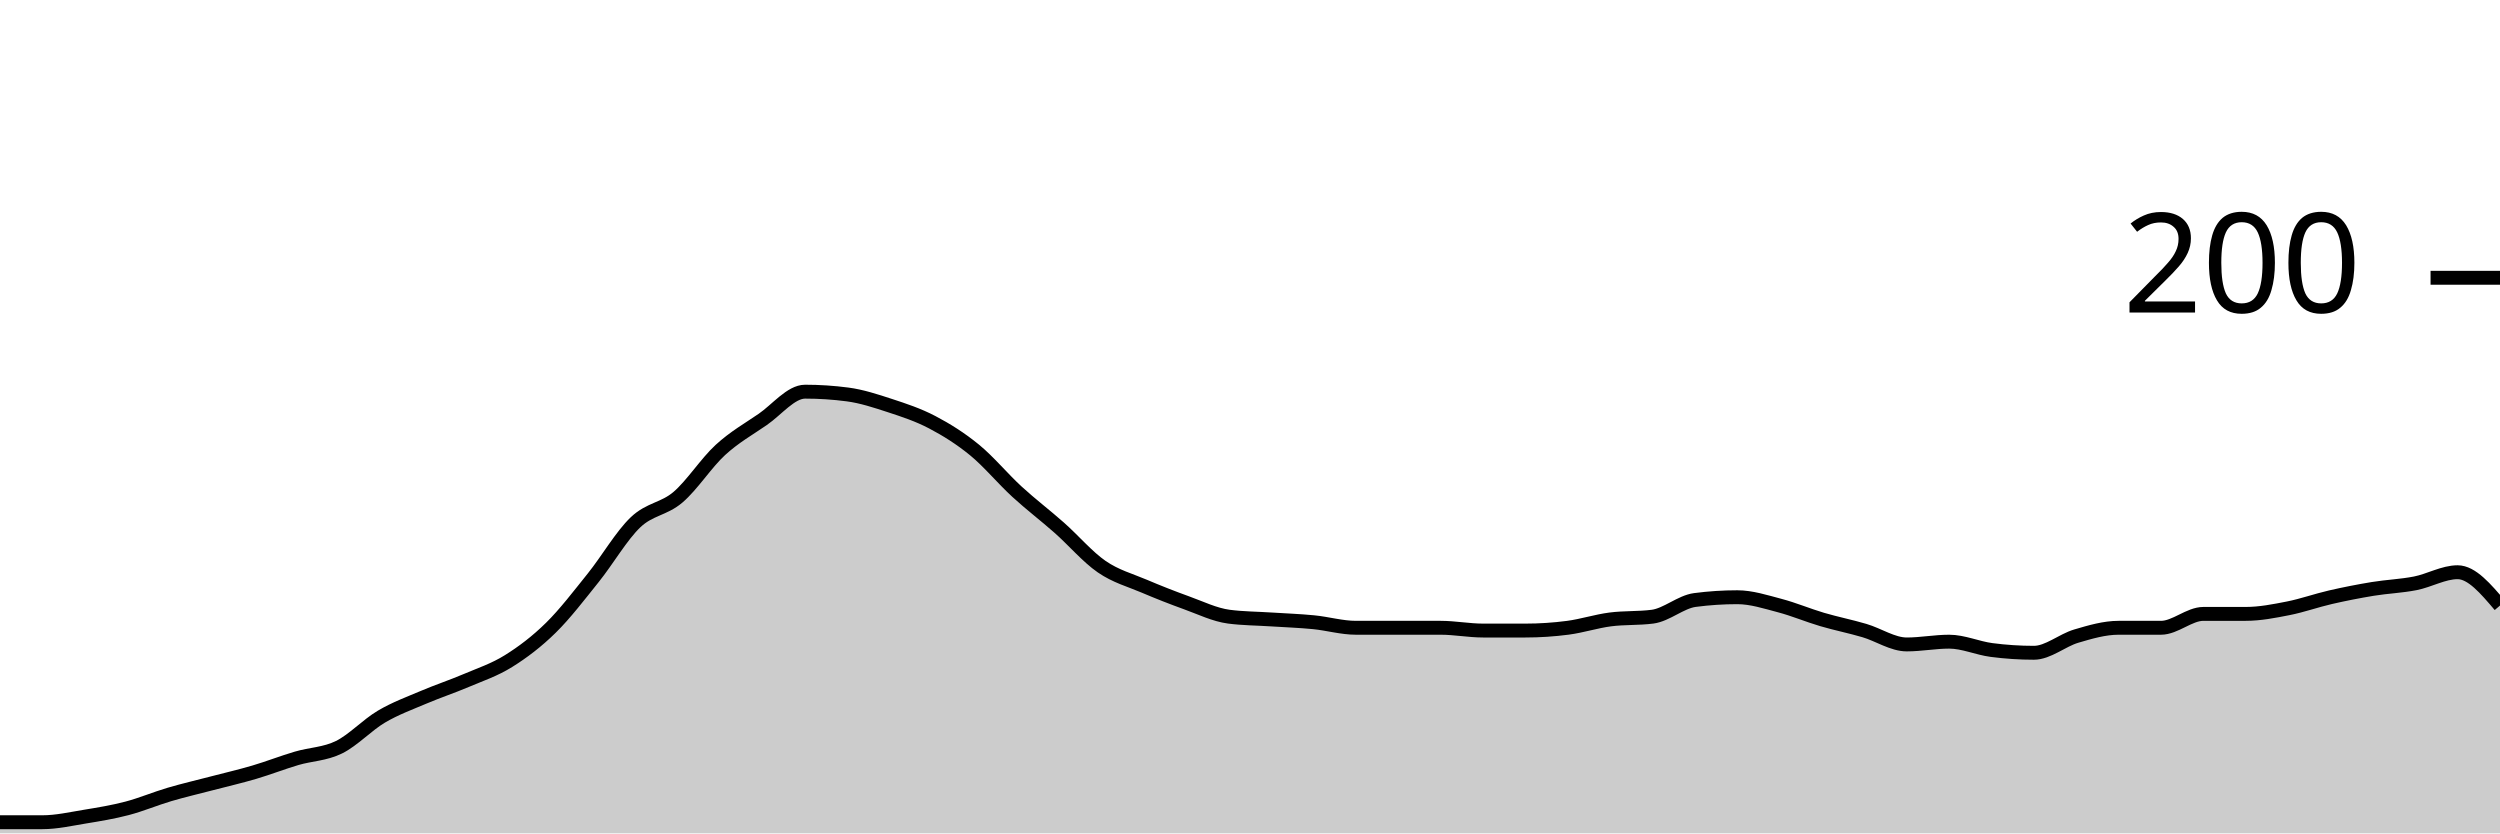
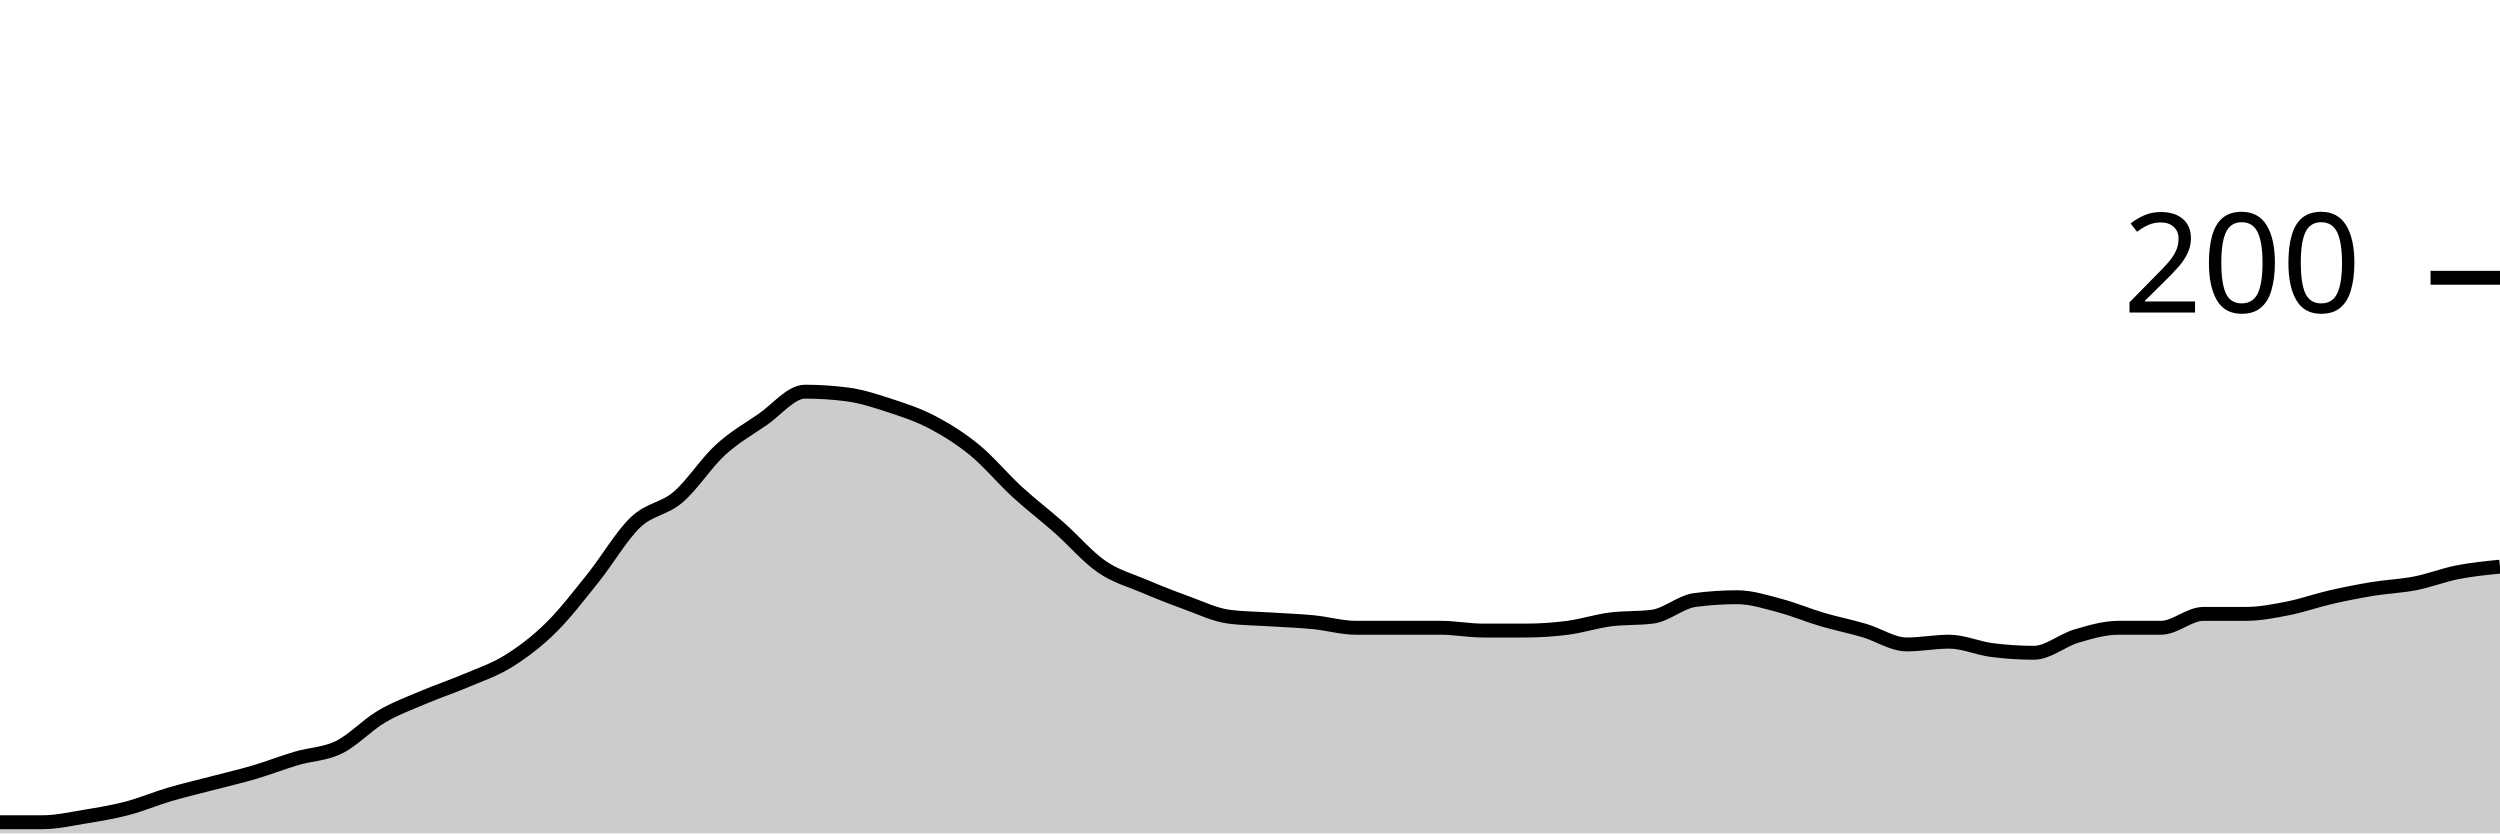
<svg xmlns="http://www.w3.org/2000/svg" viewBox="0 0 180 60">
  <g transform="translate(0,20)">
-     <path class="area" fill="rgba(0, 0, 0, 0.2)" d="M0,39.2C1.017,39.2,2.034,39.2,3.051,39.2C4.068,39.2,5.085,38.967,6.102,38.8C7.119,38.633,8.136,38.467,9.153,38.2C10.169,37.933,11.186,37.5,12.203,37.2C13.22,36.9,14.237,36.667,15.254,36.4C16.271,36.133,17.288,35.9,18.305,35.6C19.322,35.3,20.339,34.9,21.356,34.6C22.373,34.3,23.39,34.3,24.407,33.8C25.424,33.3,26.441,32.2,27.458,31.6C28.475,31,29.492,30.633,30.508,30.2C31.525,29.767,32.542,29.433,33.559,29C34.576,28.567,35.593,28.233,36.61,27.6C37.627,26.967,38.644,26.2,39.661,25.2C40.678,24.2,41.695,22.867,42.712,21.6C43.729,20.333,44.746,18.567,45.763,17.6C46.78,16.633,47.797,16.667,48.814,15.8C49.831,14.933,50.847,13.333,51.864,12.4C52.881,11.467,53.898,10.9,54.915,10.2C55.932,9.5,56.949,8.2,57.966,8.2C58.983,8.2,60,8.267,61.017,8.4C62.034,8.533,63.051,8.867,64.068,9.2C65.085,9.533,66.102,9.867,67.119,10.4C68.136,10.933,69.153,11.567,70.169,12.4C71.186,13.233,72.203,14.467,73.22,15.4C74.237,16.333,75.254,17.1,76.271,18C77.288,18.9,78.305,20.1,79.322,20.8C80.339,21.5,81.356,21.767,82.373,22.2C83.39,22.633,84.407,23.033,85.424,23.4C86.441,23.767,87.458,24.267,88.475,24.4C89.492,24.533,90.508,24.533,91.525,24.6C92.542,24.667,93.559,24.7,94.576,24.8C95.593,24.9,96.61,25.2,97.627,25.2C98.644,25.2,99.661,25.2,100.678,25.2C101.695,25.2,102.712,25.2,103.729,25.2C104.746,25.2,105.763,25.4,106.78,25.4C107.797,25.4,108.814,25.4,109.831,25.4C110.847,25.4,111.864,25.333,112.881,25.2C113.898,25.067,114.915,24.733,115.932,24.6C116.949,24.467,117.966,24.533,118.983,24.4C120,24.267,121.017,23.333,122.034,23.2C123.051,23.067,124.068,23,125.085,23C126.102,23,127.119,23.333,128.136,23.6C129.153,23.867,130.169,24.3,131.186,24.6C132.203,24.9,133.22,25.1,134.237,25.4C135.254,25.7,136.271,26.4,137.288,26.4C138.305,26.4,139.322,26.2,140.339,26.2C141.356,26.2,142.373,26.667,143.39,26.8C144.407,26.933,145.424,27,146.441,27C147.458,27,148.475,26.1,149.492,25.8C150.508,25.5,151.525,25.2,152.542,25.2C153.559,25.2,154.576,25.2,155.593,25.2C156.61,25.2,157.627,24.2,158.644,24.2C159.661,24.2,160.678,24.2,161.695,24.2C162.712,24.2,163.729,24,164.746,23.8C165.763,23.6,166.78,23.233,167.797,23C168.814,22.767,169.831,22.567,170.847,22.4C171.864,22.233,172.881,22.2,173.898,22C174.915,21.8,175.932,21.2,176.949,21.2C177.966,21.2,178.983,22.4,180,23.6L180,40C178.983,40,177.966,40,176.949,40C175.932,40,174.915,40,173.898,40C172.881,40,171.864,40,170.847,40C169.831,40,168.814,40,167.797,40C166.78,40,165.763,40,164.746,40C163.729,40,162.712,40,161.695,40C160.678,40,159.661,40,158.644,40C157.627,40,156.61,40,155.593,40C154.576,40,153.559,40,152.542,40C151.525,40,150.508,40,149.492,40C148.475,40,147.458,40,146.441,40C145.424,40,144.407,40,143.39,40C142.373,40,141.356,40,140.339,40C139.322,40,138.305,40,137.288,40C136.271,40,135.254,40,134.237,40C133.22,40,132.203,40,131.186,40C130.169,40,129.153,40,128.136,40C127.119,40,126.102,40,125.085,40C124.068,40,123.051,40,122.034,40C121.017,40,120,40,118.983,40C117.966,40,116.949,40,115.932,40C114.915,40,113.898,40,112.881,40C111.864,40,110.847,40,109.831,40C108.814,40,107.797,40,106.78,40C105.763,40,104.746,40,103.729,40C102.712,40,101.695,40,100.678,40C99.661,40,98.644,40,97.627,40C96.61,40,95.593,40,94.576,40C93.559,40,92.542,40,91.525,40C90.508,40,89.492,40,88.475,40C87.458,40,86.441,40,85.424,40C84.407,40,83.39,40,82.373,40C81.356,40,80.339,40,79.322,40C78.305,40,77.288,40,76.271,40C75.254,40,74.237,40,73.22,40C72.203,40,71.186,40,70.169,40C69.153,40,68.136,40,67.119,40C66.102,40,65.085,40,64.068,40C63.051,40,62.034,40,61.017,40C60,40,58.983,40,57.966,40C56.949,40,55.932,40,54.915,40C53.898,40,52.881,40,51.864,40C50.847,40,49.831,40,48.814,40C47.797,40,46.78,40,45.763,40C44.746,40,43.729,40,42.712,40C41.695,40,40.678,40,39.661,40C38.644,40,37.627,40,36.61,40C35.593,40,34.576,40,33.559,40C32.542,40,31.525,40,30.508,40C29.492,40,28.475,40,27.458,40C26.441,40,25.424,40,24.407,40C23.39,40,22.373,40,21.356,40C20.339,40,19.322,40,18.305,40C17.288,40,16.271,40,15.254,40C14.237,40,13.22,40,12.203,40C11.186,40,10.169,40,9.153,40C8.136,40,7.119,40,6.102,40C5.085,40,4.068,40,3.051,40C2.034,40,1.017,40,0,40Z" />
-     <path class="line" stroke="black" fill="none" d="M0,39.2C1.017,39.2,2.034,39.2,3.051,39.2C4.068,39.2,5.085,38.967,6.102,38.8C7.119,38.633,8.136,38.467,9.153,38.2C10.169,37.933,11.186,37.5,12.203,37.2C13.22,36.9,14.237,36.667,15.254,36.4C16.271,36.133,17.288,35.9,18.305,35.6C19.322,35.3,20.339,34.9,21.356,34.6C22.373,34.3,23.39,34.3,24.407,33.8C25.424,33.3,26.441,32.2,27.458,31.6C28.475,31,29.492,30.633,30.508,30.2C31.525,29.767,32.542,29.433,33.559,29C34.576,28.567,35.593,28.233,36.61,27.6C37.627,26.967,38.644,26.2,39.661,25.2C40.678,24.2,41.695,22.867,42.712,21.6C43.729,20.333,44.746,18.567,45.763,17.6C46.78,16.633,47.797,16.667,48.814,15.8C49.831,14.933,50.847,13.333,51.864,12.4C52.881,11.467,53.898,10.9,54.915,10.2C55.932,9.5,56.949,8.2,57.966,8.2C58.983,8.2,60,8.267,61.017,8.4C62.034,8.533,63.051,8.867,64.068,9.2C65.085,9.533,66.102,9.867,67.119,10.4C68.136,10.933,69.153,11.567,70.169,12.4C71.186,13.233,72.203,14.467,73.22,15.4C74.237,16.333,75.254,17.1,76.271,18C77.288,18.9,78.305,20.1,79.322,20.8C80.339,21.5,81.356,21.767,82.373,22.2C83.39,22.633,84.407,23.033,85.424,23.4C86.441,23.767,87.458,24.267,88.475,24.4C89.492,24.533,90.508,24.533,91.525,24.6C92.542,24.667,93.559,24.7,94.576,24.8C95.593,24.9,96.61,25.2,97.627,25.2C98.644,25.2,99.661,25.2,100.678,25.2C101.695,25.2,102.712,25.2,103.729,25.2C104.746,25.2,105.763,25.4,106.78,25.4C107.797,25.4,108.814,25.4,109.831,25.4C110.847,25.4,111.864,25.333,112.881,25.2C113.898,25.067,114.915,24.733,115.932,24.6C116.949,24.467,117.966,24.533,118.983,24.4C120,24.267,121.017,23.333,122.034,23.2C123.051,23.067,124.068,23,125.085,23C126.102,23,127.119,23.333,128.136,23.6C129.153,23.867,130.169,24.3,131.186,24.6C132.203,24.9,133.22,25.1,134.237,25.4C135.254,25.7,136.271,26.4,137.288,26.4C138.305,26.4,139.322,26.2,140.339,26.2C141.356,26.2,142.373,26.667,143.39,26.8C144.407,26.933,145.424,27,146.441,27C147.458,27,148.475,26.1,149.492,25.8C150.508,25.5,151.525,25.2,152.542,25.2C153.559,25.2,154.576,25.2,155.593,25.2C156.61,25.2,157.627,24.2,158.644,24.2C159.661,24.2,160.678,24.2,161.695,24.2C162.712,24.2,163.729,24,164.746,23.8C165.763,23.6,166.78,23.233,167.797,23C168.814,22.767,169.831,22.567,170.847,22.4C171.864,22.233,172.881,22.2,173.898,22C174.915,21.8,175.932,21.2,176.949,21.2C177.966,21.2,178.983,22.4,180,23.6" />
+     <path class="area" fill="rgba(0, 0, 0, 0.2)" d="M0,39.2C1.017,39.2,2.034,39.2,3.051,39.2C4.068,39.2,5.085,38.967,6.102,38.8C7.119,38.633,8.136,38.467,9.153,38.2C10.169,37.933,11.186,37.5,12.203,37.2C13.22,36.9,14.237,36.667,15.254,36.4C16.271,36.133,17.288,35.9,18.305,35.6C19.322,35.3,20.339,34.9,21.356,34.6C22.373,34.3,23.39,34.3,24.407,33.8C25.424,33.3,26.441,32.2,27.458,31.6C28.475,31,29.492,30.633,30.508,30.2C31.525,29.767,32.542,29.433,33.559,29C34.576,28.567,35.593,28.233,36.61,27.6C37.627,26.967,38.644,26.2,39.661,25.2C40.678,24.2,41.695,22.867,42.712,21.6C43.729,20.333,44.746,18.567,45.763,17.6C46.78,16.633,47.797,16.667,48.814,15.8C49.831,14.933,50.847,13.333,51.864,12.4C52.881,11.467,53.898,10.9,54.915,10.2C55.932,9.5,56.949,8.2,57.966,8.2C58.983,8.2,60,8.267,61.017,8.4C62.034,8.533,63.051,8.867,64.068,9.2C65.085,9.533,66.102,9.867,67.119,10.4C68.136,10.933,69.153,11.567,70.169,12.4C71.186,13.233,72.203,14.467,73.22,15.4C74.237,16.333,75.254,17.1,76.271,18C77.288,18.9,78.305,20.1,79.322,20.8C80.339,21.5,81.356,21.767,82.373,22.2C83.39,22.633,84.407,23.033,85.424,23.4C86.441,23.767,87.458,24.267,88.475,24.4C89.492,24.533,90.508,24.533,91.525,24.6C92.542,24.667,93.559,24.7,94.576,24.8C95.593,24.9,96.61,25.2,97.627,25.2C98.644,25.2,99.661,25.2,100.678,25.2C101.695,25.2,102.712,25.2,103.729,25.2C104.746,25.2,105.763,25.4,106.78,25.4C107.797,25.4,108.814,25.4,109.831,25.4C110.847,25.4,111.864,25.333,112.881,25.2C113.898,25.067,114.915,24.733,115.932,24.6C116.949,24.467,117.966,24.533,118.983,24.4C120,24.267,121.017,23.333,122.034,23.2C123.051,23.067,124.068,23,125.085,23C126.102,23,127.119,23.333,128.136,23.6C129.153,23.867,130.169,24.3,131.186,24.6C132.203,24.9,133.22,25.1,134.237,25.4C135.254,25.7,136.271,26.4,137.288,26.4C138.305,26.4,139.322,26.2,140.339,26.2C141.356,26.2,142.373,26.667,143.39,26.8C144.407,26.933,145.424,27,146.441,27C147.458,27,148.475,26.1,149.492,25.8C150.508,25.5,151.525,25.2,152.542,25.2C153.559,25.2,154.576,25.2,155.593,25.2C156.61,25.2,157.627,24.2,158.644,24.2C159.661,24.2,160.678,24.2,161.695,24.2C162.712,24.2,163.729,24,164.746,23.8C165.763,23.6,166.78,23.233,167.797,23C168.814,22.767,169.831,22.567,170.847,22.4C171.864,22.233,172.881,22.2,173.898,22C174.915,21.8,175.932,21.4,176.949,21.2C177.966,21,178.983,20.9,180,20.8L180,40C178.983,40,177.966,40,176.949,40C175.932,40,174.915,40,173.898,40C172.881,40,171.864,40,170.847,40C169.831,40,168.814,40,167.797,40C166.78,40,165.763,40,164.746,40C163.729,40,162.712,40,161.695,40C160.678,40,159.661,40,158.644,40C157.627,40,156.61,40,155.593,40C154.576,40,153.559,40,152.542,40C151.525,40,150.508,40,149.492,40C148.475,40,147.458,40,146.441,40C145.424,40,144.407,40,143.39,40C142.373,40,141.356,40,140.339,40C139.322,40,138.305,40,137.288,40C136.271,40,135.254,40,134.237,40C133.22,40,132.203,40,131.186,40C130.169,40,129.153,40,128.136,40C127.119,40,126.102,40,125.085,40C124.068,40,123.051,40,122.034,40C121.017,40,120,40,118.983,40C117.966,40,116.949,40,115.932,40C114.915,40,113.898,40,112.881,40C111.864,40,110.847,40,109.831,40C108.814,40,107.797,40,106.78,40C105.763,40,104.746,40,103.729,40C102.712,40,101.695,40,100.678,40C99.661,40,98.644,40,97.627,40C96.61,40,95.593,40,94.576,40C93.559,40,92.542,40,91.525,40C90.508,40,89.492,40,88.475,40C87.458,40,86.441,40,85.424,40C84.407,40,83.39,40,82.373,40C81.356,40,80.339,40,79.322,40C78.305,40,77.288,40,76.271,40C75.254,40,74.237,40,73.22,40C72.203,40,71.186,40,70.169,40C69.153,40,68.136,40,67.119,40C66.102,40,65.085,40,64.068,40C63.051,40,62.034,40,61.017,40C60,40,58.983,40,57.966,40C56.949,40,55.932,40,54.915,40C53.898,40,52.881,40,51.864,40C50.847,40,49.831,40,48.814,40C47.797,40,46.78,40,45.763,40C44.746,40,43.729,40,42.712,40C41.695,40,40.678,40,39.661,40C38.644,40,37.627,40,36.61,40C35.593,40,34.576,40,33.559,40C32.542,40,31.525,40,30.508,40C29.492,40,28.475,40,27.458,40C26.441,40,25.424,40,24.407,40C23.39,40,22.373,40,21.356,40C20.339,40,19.322,40,18.305,40C17.288,40,16.271,40,15.254,40C14.237,40,13.22,40,12.203,40C11.186,40,10.169,40,9.153,40C8.136,40,7.119,40,6.102,40C5.085,40,4.068,40,3.051,40C2.034,40,1.017,40,0,40Z" />
+     <path class="line" stroke="black" fill="none" d="M0,39.2C1.017,39.2,2.034,39.2,3.051,39.2C4.068,39.2,5.085,38.967,6.102,38.8C7.119,38.633,8.136,38.467,9.153,38.2C10.169,37.933,11.186,37.5,12.203,37.2C13.22,36.9,14.237,36.667,15.254,36.4C16.271,36.133,17.288,35.9,18.305,35.6C19.322,35.3,20.339,34.9,21.356,34.6C22.373,34.3,23.39,34.3,24.407,33.8C25.424,33.3,26.441,32.2,27.458,31.6C28.475,31,29.492,30.633,30.508,30.2C31.525,29.767,32.542,29.433,33.559,29C34.576,28.567,35.593,28.233,36.61,27.6C37.627,26.967,38.644,26.2,39.661,25.2C40.678,24.2,41.695,22.867,42.712,21.6C43.729,20.333,44.746,18.567,45.763,17.6C46.78,16.633,47.797,16.667,48.814,15.8C49.831,14.933,50.847,13.333,51.864,12.4C52.881,11.467,53.898,10.9,54.915,10.2C55.932,9.5,56.949,8.2,57.966,8.2C58.983,8.2,60,8.267,61.017,8.4C62.034,8.533,63.051,8.867,64.068,9.2C65.085,9.533,66.102,9.867,67.119,10.4C68.136,10.933,69.153,11.567,70.169,12.4C71.186,13.233,72.203,14.467,73.22,15.4C74.237,16.333,75.254,17.1,76.271,18C77.288,18.9,78.305,20.1,79.322,20.8C80.339,21.5,81.356,21.767,82.373,22.2C83.39,22.633,84.407,23.033,85.424,23.4C86.441,23.767,87.458,24.267,88.475,24.4C89.492,24.533,90.508,24.533,91.525,24.6C92.542,24.667,93.559,24.7,94.576,24.8C95.593,24.9,96.61,25.2,97.627,25.2C98.644,25.2,99.661,25.2,100.678,25.2C101.695,25.2,102.712,25.2,103.729,25.2C104.746,25.2,105.763,25.4,106.78,25.4C107.797,25.4,108.814,25.4,109.831,25.4C110.847,25.4,111.864,25.333,112.881,25.2C113.898,25.067,114.915,24.733,115.932,24.6C116.949,24.467,117.966,24.533,118.983,24.4C120,24.267,121.017,23.333,122.034,23.2C123.051,23.067,124.068,23,125.085,23C126.102,23,127.119,23.333,128.136,23.6C129.153,23.867,130.169,24.3,131.186,24.6C132.203,24.9,133.22,25.1,134.237,25.4C135.254,25.7,136.271,26.4,137.288,26.4C138.305,26.4,139.322,26.2,140.339,26.2C141.356,26.2,142.373,26.667,143.39,26.8C144.407,26.933,145.424,27,146.441,27C147.458,27,148.475,26.1,149.492,25.8C150.508,25.5,151.525,25.2,152.542,25.2C153.559,25.2,154.576,25.2,155.593,25.2C156.61,25.2,157.627,24.2,158.644,24.2C159.661,24.2,160.678,24.2,161.695,24.2C162.712,24.2,163.729,24,164.746,23.8C165.763,23.6,166.78,23.233,167.797,23C168.814,22.767,169.831,22.567,170.847,22.4C171.864,22.233,172.881,22.2,173.898,22C174.915,21.8,175.932,21.4,176.949,21.2C177.966,21,178.983,20.9,180,20.8" />
    <path class="axis-ceiling" stroke-width="1" stroke="black" fill="none" d="M175,0L180,0" />
    <text class="axis-ceiling-label" font-family="sans-serif" text-anchor="end" font-size="10px" x="170" y="2.5">200</text>
  </g>
</svg>
